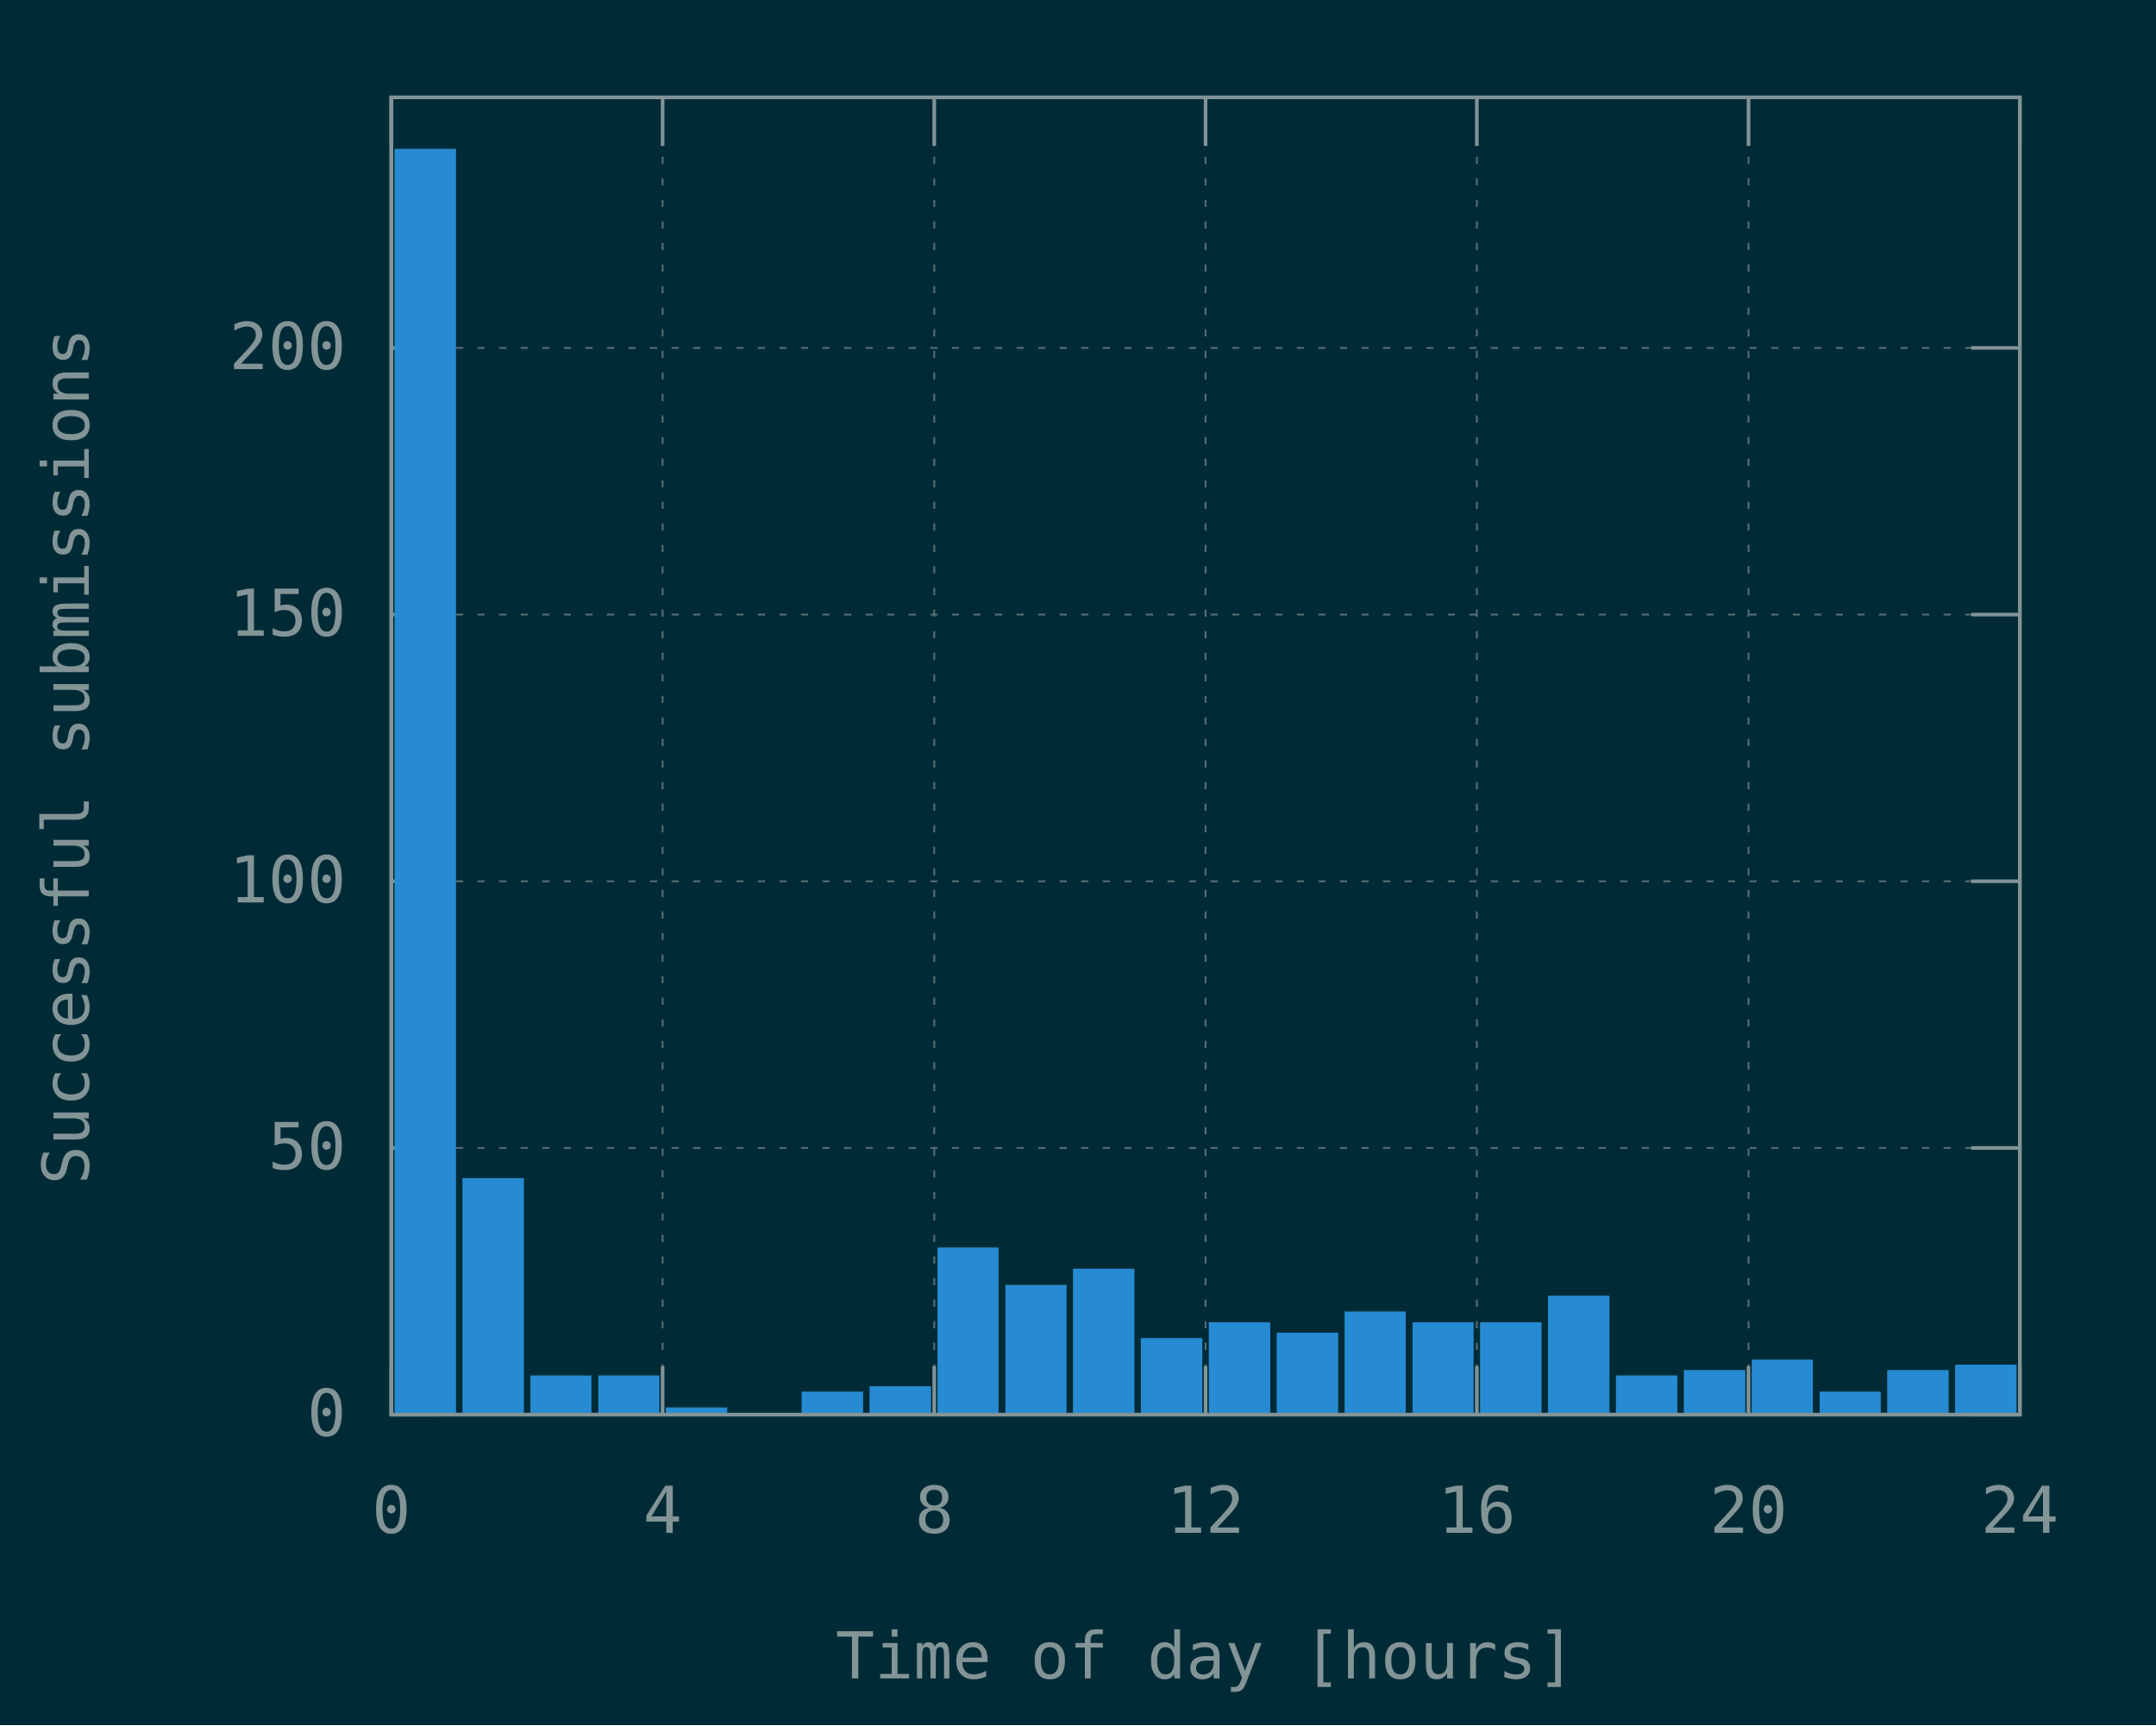
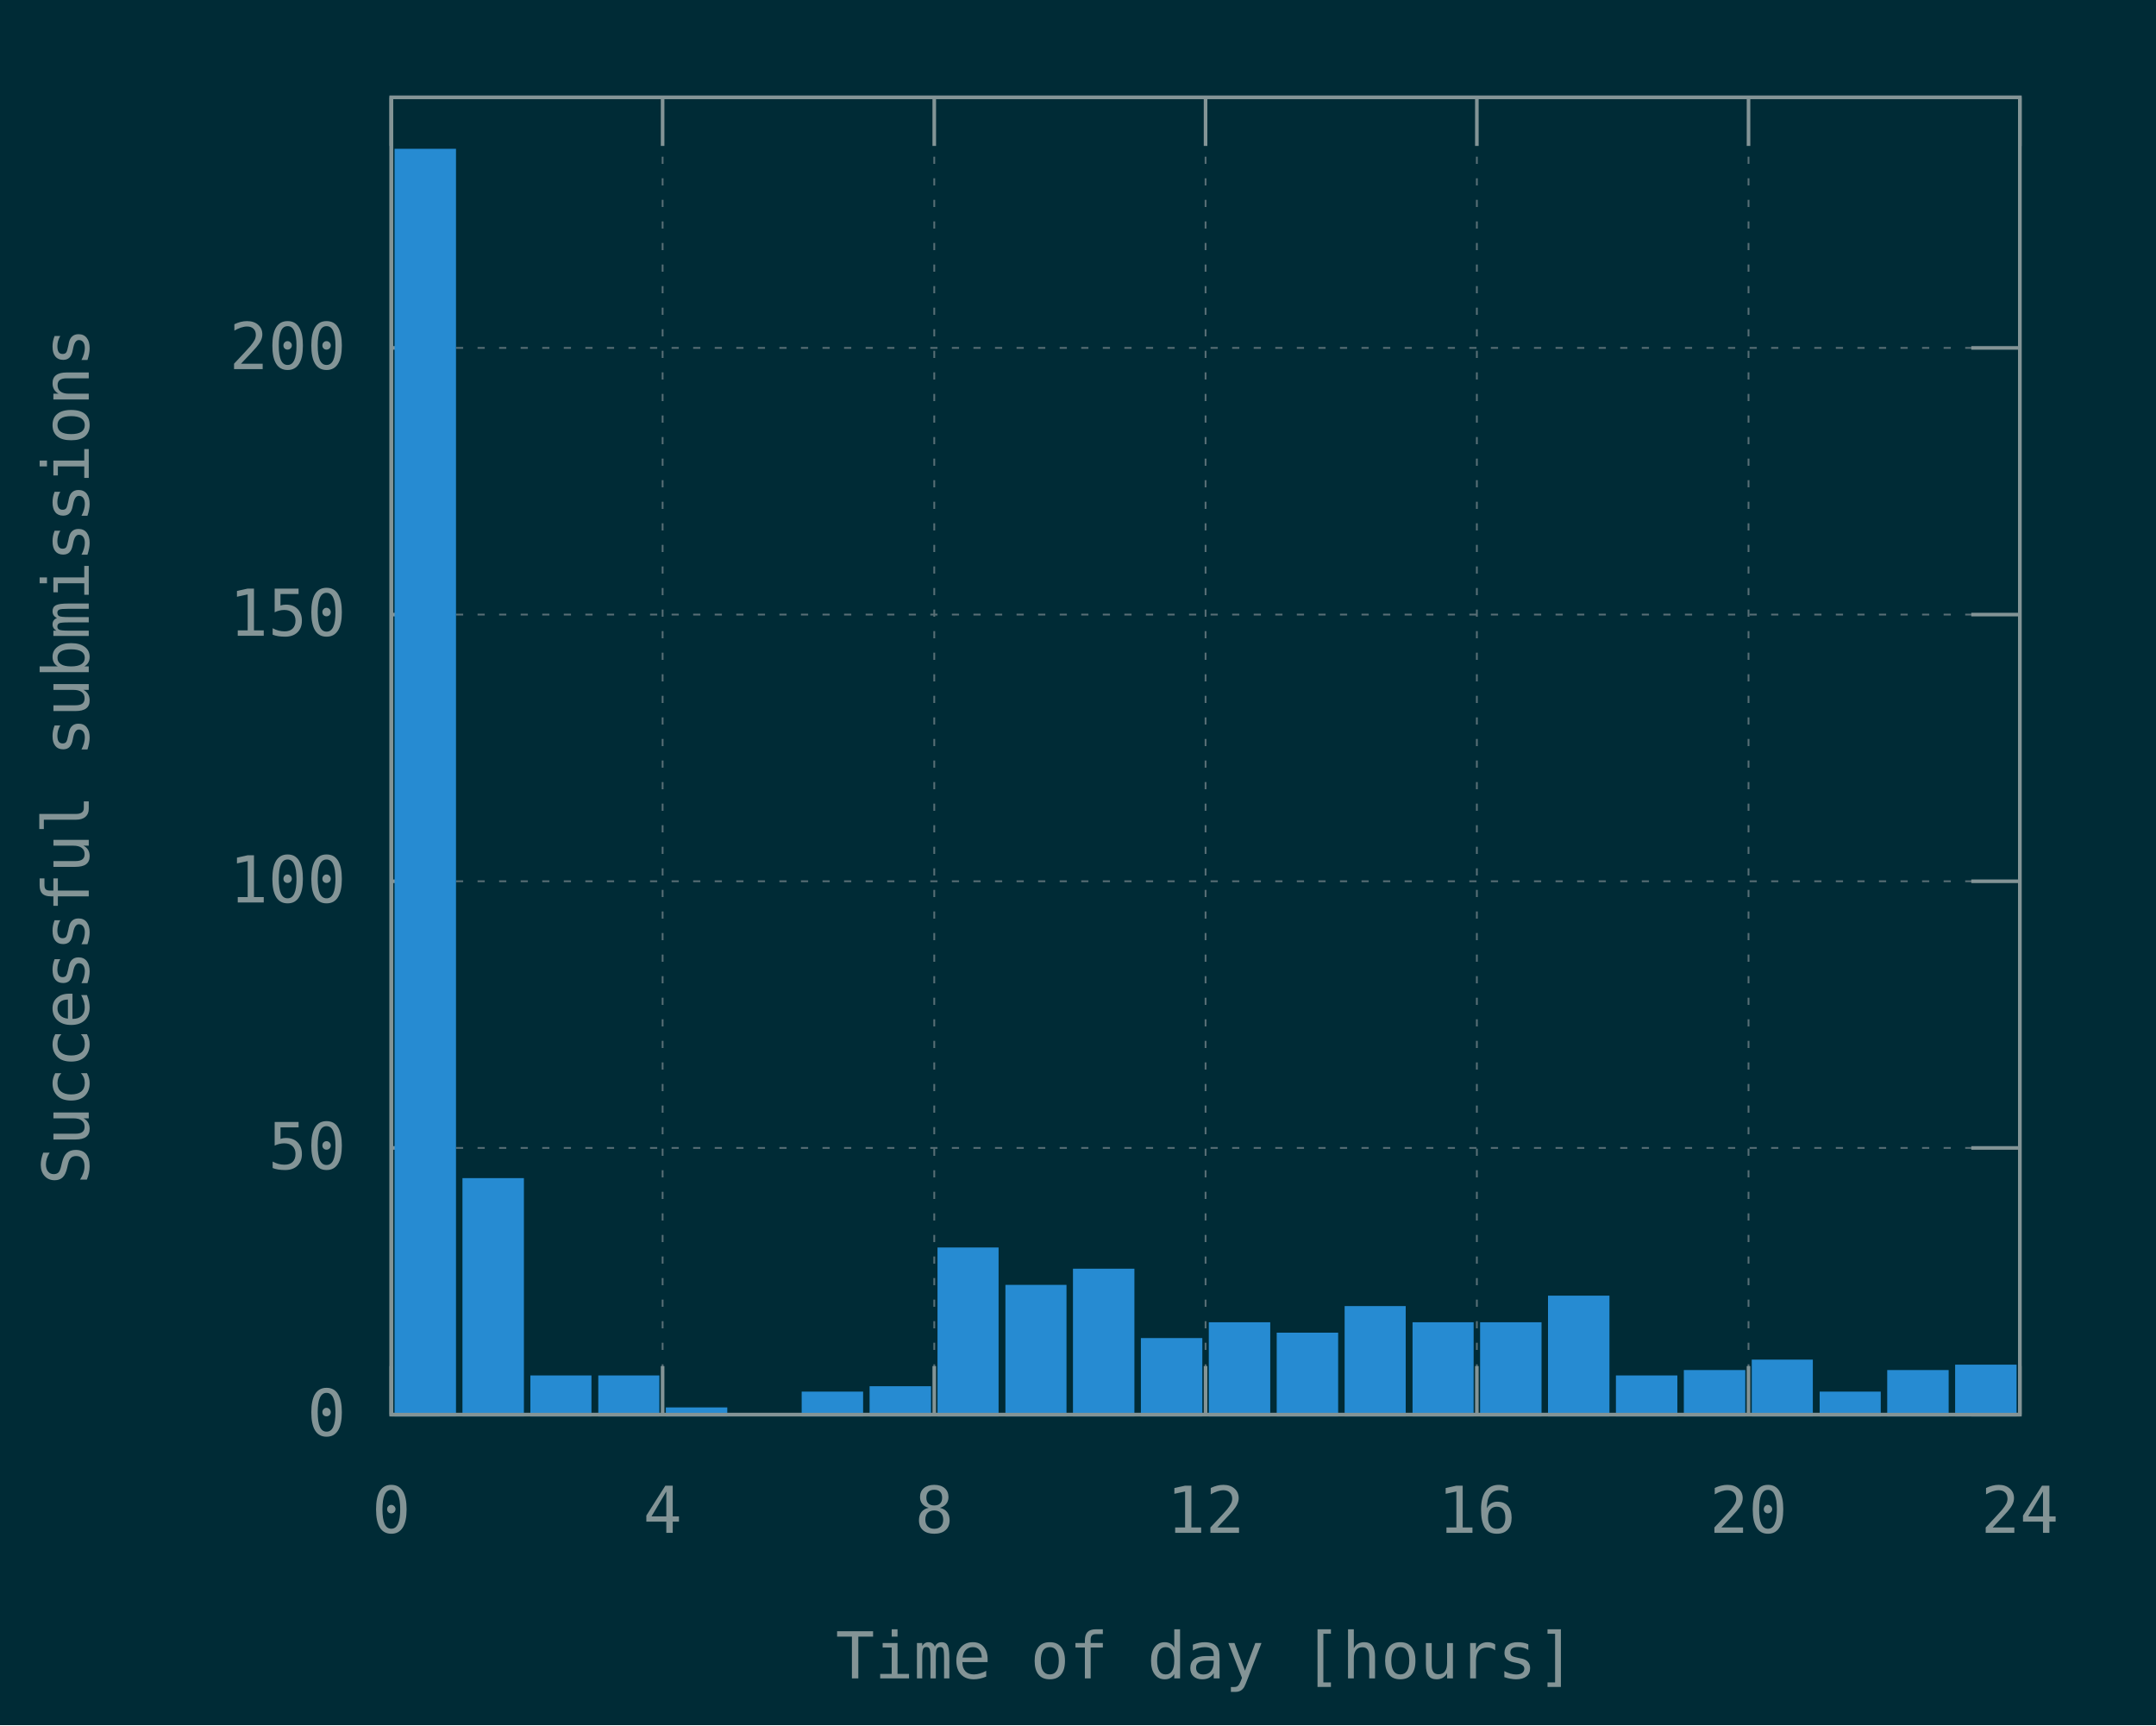
<svg xmlns="http://www.w3.org/2000/svg" xmlns:xlink="http://www.w3.org/1999/xlink" width="600" height="480" viewBox="0 0 600 480">
  <g id="gnuplot_canvas">
    <rect x="0" y="0" width="600" height="480" fill="#002b36" />
    <defs>
      <circle id="gpDot" r="0.5" stroke-width="0.5" stroke="currentColor" />
      <path id="gpPt0" stroke-width="0.148" stroke="currentColor" d="M-1,0 h2 M0,-1 v2" />
      <path id="gpPt1" stroke-width="0.148" stroke="currentColor" d="M-1,-1 L1,1 M1,-1 L-1,1" />
      <path id="gpPt2" stroke-width="0.148" stroke="currentColor" d="M-1,0 L1,0 M0,-1 L0,1 M-1,-1 L1,1 M-1,1 L1,-1" />
      <rect id="gpPt3" stroke-width="0.148" stroke="currentColor" x="-1" y="-1" width="2" height="2" />
      <rect id="gpPt4" stroke-width="0.148" stroke="currentColor" fill="currentColor" x="-1" y="-1" width="2" height="2" />
      <circle id="gpPt5" stroke-width="0.148" stroke="currentColor" cx="0" cy="0" r="1" />
      <use xlink:href="#gpPt5" id="gpPt6" fill="currentColor" stroke="none" />
      <path id="gpPt7" stroke-width="0.148" stroke="currentColor" d="M0,-1.33 L-1.33,0.67 L1.33,0.67 z" />
      <use xlink:href="#gpPt7" id="gpPt8" fill="currentColor" stroke="none" />
      <use xlink:href="#gpPt7" id="gpPt9" stroke="currentColor" transform="rotate(180)" />
      <use xlink:href="#gpPt9" id="gpPt10" fill="currentColor" stroke="none" />
      <use xlink:href="#gpPt3" id="gpPt11" stroke="currentColor" transform="rotate(45)" />
      <use xlink:href="#gpPt11" id="gpPt12" fill="currentColor" stroke="none" />
      <path id="gpPt13" stroke-width="0.148" stroke="currentColor" d="M0,1.330 L1.265,0.411 L0.782,-1.067 L-0.782,-1.076 L-1.265,0.411 z" />
      <use xlink:href="#gpPt13" id="gpPt14" fill="currentColor" stroke="none" />
      <filter id="textbox" filterUnits="objectBoundingBox" x="0" y="0" height="1" width="1">
        <feFlood flood-color="#002B36" flood-opacity="1" result="bgnd" />
        <feComposite in="SourceGraphic" in2="bgnd" operator="atop" />
      </filter>
      <filter id="greybox" filterUnits="objectBoundingBox" x="0" y="0" height="1" width="1">
        <feFlood flood-color="lightgrey" flood-opacity="1" result="grey" />
        <feComposite in="SourceGraphic" in2="grey" operator="atop" />
      </filter>
    </defs>
    <g fill="none" color="#002B36" stroke="currentColor" stroke-width="1.00" stroke-linecap="butt" stroke-linejoin="miter">
</g>
    <g fill="none" color="black" stroke="currentColor" stroke-width="1.00" stroke-linecap="butt" stroke-linejoin="miter">
</g>
    <g fill="none" color="black" stroke="rgb(131, 148, 150)" stroke-width="0.50" stroke-linecap="butt" stroke-linejoin="miter">
</g>
    <g fill="none" color="gray" stroke="currentColor" stroke-width="0.50" stroke-linecap="butt" stroke-linejoin="miter">
      <path stroke="rgb( 88, 110, 117)" stroke-dasharray="2,4" class="gridline" d="M108.9,393.6 L562.1,393.6  " />
    </g>
    <g fill="none" color="gray" stroke="rgb( 88, 110, 117)" stroke-width="1.00" stroke-linecap="butt" stroke-linejoin="miter">
</g>
    <g fill="none" color="black" stroke="currentColor" stroke-width="1.00" stroke-linecap="butt" stroke-linejoin="miter">
      <path stroke="rgb(131, 148, 150)" d="M108.9,393.6 L122.4,393.6 M562.1,393.6 L548.6,393.6  " />
      <g transform="translate(96.3,399.5)" stroke="none" fill="rgb(131,148,150)" font-family="Inconsolata" font-size="18.00" text-anchor="end">
        <text>
          <tspan font-family="Inconsolata"> 0</tspan>
        </text>
      </g>
    </g>
    <g fill="none" color="black" stroke="currentColor" stroke-width="1.00" stroke-linecap="butt" stroke-linejoin="miter">
</g>
    <g fill="none" color="black" stroke="rgb(131, 148, 150)" stroke-width="0.50" stroke-linecap="butt" stroke-linejoin="miter">
</g>
    <g fill="none" color="gray" stroke="currentColor" stroke-width="0.50" stroke-linecap="butt" stroke-linejoin="miter">
      <path stroke="rgb( 88, 110, 117)" stroke-dasharray="2,4" class="gridline" d="M108.9,319.4 L562.1,319.4  " />
    </g>
    <g fill="none" color="gray" stroke="rgb( 88, 110, 117)" stroke-width="1.00" stroke-linecap="butt" stroke-linejoin="miter">
</g>
    <g fill="none" color="black" stroke="currentColor" stroke-width="1.00" stroke-linecap="butt" stroke-linejoin="miter">
      <path stroke="rgb(131, 148, 150)" d="M108.9,319.4 L122.4,319.4 M562.1,319.4 L548.6,319.4  " />
      <g transform="translate(96.3,325.3)" stroke="none" fill="rgb(131,148,150)" font-family="Inconsolata" font-size="18.00" text-anchor="end">
        <text>
          <tspan font-family="Inconsolata"> 50</tspan>
        </text>
      </g>
    </g>
    <g fill="none" color="black" stroke="currentColor" stroke-width="1.00" stroke-linecap="butt" stroke-linejoin="miter">
</g>
    <g fill="none" color="black" stroke="rgb(131, 148, 150)" stroke-width="0.50" stroke-linecap="butt" stroke-linejoin="miter">
</g>
    <g fill="none" color="gray" stroke="currentColor" stroke-width="0.50" stroke-linecap="butt" stroke-linejoin="miter">
      <path stroke="rgb( 88, 110, 117)" stroke-dasharray="2,4" class="gridline" d="M108.9,245.2 L562.1,245.2  " />
    </g>
    <g fill="none" color="gray" stroke="rgb( 88, 110, 117)" stroke-width="1.00" stroke-linecap="butt" stroke-linejoin="miter">
</g>
    <g fill="none" color="black" stroke="currentColor" stroke-width="1.00" stroke-linecap="butt" stroke-linejoin="miter">
      <path stroke="rgb(131, 148, 150)" d="M108.9,245.2 L122.4,245.2 M562.1,245.2 L548.6,245.2  " />
      <g transform="translate(96.3,251.1)" stroke="none" fill="rgb(131,148,150)" font-family="Inconsolata" font-size="18.00" text-anchor="end">
        <text>
          <tspan font-family="Inconsolata"> 100</tspan>
        </text>
      </g>
    </g>
    <g fill="none" color="black" stroke="currentColor" stroke-width="1.00" stroke-linecap="butt" stroke-linejoin="miter">
</g>
    <g fill="none" color="black" stroke="rgb(131, 148, 150)" stroke-width="0.50" stroke-linecap="butt" stroke-linejoin="miter">
</g>
    <g fill="none" color="gray" stroke="currentColor" stroke-width="0.50" stroke-linecap="butt" stroke-linejoin="miter">
      <path stroke="rgb( 88, 110, 117)" stroke-dasharray="2,4" class="gridline" d="M108.9,171.0 L562.1,171.0  " />
    </g>
    <g fill="none" color="gray" stroke="rgb( 88, 110, 117)" stroke-width="1.00" stroke-linecap="butt" stroke-linejoin="miter">
</g>
    <g fill="none" color="black" stroke="currentColor" stroke-width="1.00" stroke-linecap="butt" stroke-linejoin="miter">
      <path stroke="rgb(131, 148, 150)" d="M108.9,171.0 L122.4,171.0 M562.1,171.0 L548.6,171.0  " />
      <g transform="translate(96.3,176.9)" stroke="none" fill="rgb(131,148,150)" font-family="Inconsolata" font-size="18.00" text-anchor="end">
        <text>
          <tspan font-family="Inconsolata"> 150</tspan>
        </text>
      </g>
    </g>
    <g fill="none" color="black" stroke="currentColor" stroke-width="1.00" stroke-linecap="butt" stroke-linejoin="miter">
</g>
    <g fill="none" color="black" stroke="rgb(131, 148, 150)" stroke-width="0.50" stroke-linecap="butt" stroke-linejoin="miter">
</g>
    <g fill="none" color="gray" stroke="currentColor" stroke-width="0.50" stroke-linecap="butt" stroke-linejoin="miter">
      <path stroke="rgb( 88, 110, 117)" stroke-dasharray="2,4" class="gridline" d="M108.9,96.8 L562.1,96.8  " />
    </g>
    <g fill="none" color="gray" stroke="rgb( 88, 110, 117)" stroke-width="1.00" stroke-linecap="butt" stroke-linejoin="miter">
</g>
    <g fill="none" color="black" stroke="currentColor" stroke-width="1.00" stroke-linecap="butt" stroke-linejoin="miter">
      <path stroke="rgb(131, 148, 150)" d="M108.9,96.8 L122.4,96.8 M562.1,96.8 L548.6,96.8  " />
      <g transform="translate(96.3,102.7)" stroke="none" fill="rgb(131,148,150)" font-family="Inconsolata" font-size="18.00" text-anchor="end">
        <text>
          <tspan font-family="Inconsolata"> 200</tspan>
        </text>
      </g>
    </g>
    <g fill="none" color="black" stroke="currentColor" stroke-width="1.00" stroke-linecap="butt" stroke-linejoin="miter">
</g>
    <g fill="none" color="black" stroke="rgb(131, 148, 150)" stroke-width="0.50" stroke-linecap="butt" stroke-linejoin="miter">
</g>
    <g fill="none" color="gray" stroke="currentColor" stroke-width="0.50" stroke-linecap="butt" stroke-linejoin="miter">
      <path stroke="rgb( 88, 110, 117)" stroke-dasharray="2,4" class="gridline" d="M108.9,393.6 L108.9,27.1  " />
    </g>
    <g fill="none" color="gray" stroke="rgb( 88, 110, 117)" stroke-width="1.00" stroke-linecap="butt" stroke-linejoin="miter">
</g>
    <g fill="none" color="black" stroke="currentColor" stroke-width="1.00" stroke-linecap="butt" stroke-linejoin="miter">
      <path stroke="rgb(131, 148, 150)" d="M108.9,393.6 L108.9,380.1 M108.9,27.1 L108.9,40.6  " />
      <g transform="translate(108.9,426.5)" stroke="none" fill="rgb(131,148,150)" font-family="Inconsolata" font-size="18.00" text-anchor="middle">
        <text>
          <tspan font-family="Inconsolata"> 0</tspan>
        </text>
      </g>
    </g>
    <g fill="none" color="black" stroke="currentColor" stroke-width="1.00" stroke-linecap="butt" stroke-linejoin="miter">
</g>
    <g fill="none" color="black" stroke="rgb(131, 148, 150)" stroke-width="0.50" stroke-linecap="butt" stroke-linejoin="miter">
</g>
    <g fill="none" color="gray" stroke="currentColor" stroke-width="0.50" stroke-linecap="butt" stroke-linejoin="miter">
      <path stroke="rgb( 88, 110, 117)" stroke-dasharray="2,4" class="gridline" d="M184.4,393.6 L184.4,27.1  " />
    </g>
    <g fill="none" color="gray" stroke="rgb( 88, 110, 117)" stroke-width="1.00" stroke-linecap="butt" stroke-linejoin="miter">
</g>
    <g fill="none" color="black" stroke="currentColor" stroke-width="1.00" stroke-linecap="butt" stroke-linejoin="miter">
      <path stroke="rgb(131, 148, 150)" d="M184.4,393.6 L184.4,380.1 M184.4,27.1 L184.4,40.6  " />
      <g transform="translate(184.4,426.5)" stroke="none" fill="rgb(131,148,150)" font-family="Inconsolata" font-size="18.00" text-anchor="middle">
        <text>
          <tspan font-family="Inconsolata"> 4</tspan>
        </text>
      </g>
    </g>
    <g fill="none" color="black" stroke="currentColor" stroke-width="1.00" stroke-linecap="butt" stroke-linejoin="miter">
</g>
    <g fill="none" color="black" stroke="rgb(131, 148, 150)" stroke-width="0.50" stroke-linecap="butt" stroke-linejoin="miter">
</g>
    <g fill="none" color="gray" stroke="currentColor" stroke-width="0.50" stroke-linecap="butt" stroke-linejoin="miter">
      <path stroke="rgb( 88, 110, 117)" stroke-dasharray="2,4" class="gridline" d="M260.0,393.6 L260.0,27.1  " />
    </g>
    <g fill="none" color="gray" stroke="rgb( 88, 110, 117)" stroke-width="1.00" stroke-linecap="butt" stroke-linejoin="miter">
</g>
    <g fill="none" color="black" stroke="currentColor" stroke-width="1.00" stroke-linecap="butt" stroke-linejoin="miter">
      <path stroke="rgb(131, 148, 150)" d="M260.0,393.6 L260.0,380.1 M260.0,27.1 L260.0,40.6  " />
      <g transform="translate(260.0,426.5)" stroke="none" fill="rgb(131,148,150)" font-family="Inconsolata" font-size="18.00" text-anchor="middle">
        <text>
          <tspan font-family="Inconsolata"> 8</tspan>
        </text>
      </g>
    </g>
    <g fill="none" color="black" stroke="currentColor" stroke-width="1.00" stroke-linecap="butt" stroke-linejoin="miter">
</g>
    <g fill="none" color="black" stroke="rgb(131, 148, 150)" stroke-width="0.50" stroke-linecap="butt" stroke-linejoin="miter">
</g>
    <g fill="none" color="gray" stroke="currentColor" stroke-width="0.50" stroke-linecap="butt" stroke-linejoin="miter">
      <path stroke="rgb( 88, 110, 117)" stroke-dasharray="2,4" class="gridline" d="M335.5,393.6 L335.5,27.1  " />
    </g>
    <g fill="none" color="gray" stroke="rgb( 88, 110, 117)" stroke-width="1.00" stroke-linecap="butt" stroke-linejoin="miter">
</g>
    <g fill="none" color="black" stroke="currentColor" stroke-width="1.00" stroke-linecap="butt" stroke-linejoin="miter">
      <path stroke="rgb(131, 148, 150)" d="M335.5,393.6 L335.5,380.1 M335.5,27.1 L335.5,40.6  " />
      <g transform="translate(335.5,426.5)" stroke="none" fill="rgb(131,148,150)" font-family="Inconsolata" font-size="18.00" text-anchor="middle">
        <text>
          <tspan font-family="Inconsolata"> 12</tspan>
        </text>
      </g>
    </g>
    <g fill="none" color="black" stroke="currentColor" stroke-width="1.00" stroke-linecap="butt" stroke-linejoin="miter">
</g>
    <g fill="none" color="black" stroke="rgb(131, 148, 150)" stroke-width="0.50" stroke-linecap="butt" stroke-linejoin="miter">
</g>
    <g fill="none" color="gray" stroke="currentColor" stroke-width="0.50" stroke-linecap="butt" stroke-linejoin="miter">
      <path stroke="rgb( 88, 110, 117)" stroke-dasharray="2,4" class="gridline" d="M411.0,393.6 L411.0,27.1  " />
    </g>
    <g fill="none" color="gray" stroke="rgb( 88, 110, 117)" stroke-width="1.00" stroke-linecap="butt" stroke-linejoin="miter">
</g>
    <g fill="none" color="black" stroke="currentColor" stroke-width="1.00" stroke-linecap="butt" stroke-linejoin="miter">
      <path stroke="rgb(131, 148, 150)" d="M411.0,393.6 L411.0,380.1 M411.0,27.1 L411.0,40.6  " />
      <g transform="translate(411.0,426.5)" stroke="none" fill="rgb(131,148,150)" font-family="Inconsolata" font-size="18.00" text-anchor="middle">
        <text>
          <tspan font-family="Inconsolata"> 16</tspan>
        </text>
      </g>
    </g>
    <g fill="none" color="black" stroke="currentColor" stroke-width="1.00" stroke-linecap="butt" stroke-linejoin="miter">
</g>
    <g fill="none" color="black" stroke="rgb(131, 148, 150)" stroke-width="0.50" stroke-linecap="butt" stroke-linejoin="miter">
</g>
    <g fill="none" color="gray" stroke="currentColor" stroke-width="0.50" stroke-linecap="butt" stroke-linejoin="miter">
      <path stroke="rgb( 88, 110, 117)" stroke-dasharray="2,4" class="gridline" d="M486.6,393.6 L486.6,40.6 L486.6,27.1  " />
    </g>
    <g fill="none" color="gray" stroke="rgb( 88, 110, 117)" stroke-width="1.00" stroke-linecap="butt" stroke-linejoin="miter">
</g>
    <g fill="none" color="black" stroke="currentColor" stroke-width="1.00" stroke-linecap="butt" stroke-linejoin="miter">
      <path stroke="rgb(131, 148, 150)" d="M486.6,393.6 L486.6,380.1 M486.6,27.1 L486.6,40.6  " />
      <g transform="translate(486.6,426.5)" stroke="none" fill="rgb(131,148,150)" font-family="Inconsolata" font-size="18.00" text-anchor="middle">
        <text>
          <tspan font-family="Inconsolata"> 20</tspan>
        </text>
      </g>
    </g>
    <g fill="none" color="black" stroke="currentColor" stroke-width="1.00" stroke-linecap="butt" stroke-linejoin="miter">
</g>
    <g fill="none" color="black" stroke="rgb(131, 148, 150)" stroke-width="0.50" stroke-linecap="butt" stroke-linejoin="miter">
</g>
    <g fill="none" color="gray" stroke="currentColor" stroke-width="0.50" stroke-linecap="butt" stroke-linejoin="miter">
      <path stroke="rgb( 88, 110, 117)" stroke-dasharray="2,4" class="gridline" d="M562.1,393.6 L562.1,27.1  " />
    </g>
    <g fill="none" color="gray" stroke="rgb( 88, 110, 117)" stroke-width="1.00" stroke-linecap="butt" stroke-linejoin="miter">
</g>
    <g fill="none" color="black" stroke="currentColor" stroke-width="1.00" stroke-linecap="butt" stroke-linejoin="miter">
      <path stroke="rgb(131, 148, 150)" d="M562.1,393.6 L562.1,380.1 M562.1,27.1 L562.1,40.6  " />
      <g transform="translate(562.1,426.5)" stroke="none" fill="rgb(131,148,150)" font-family="Inconsolata" font-size="18.00" text-anchor="middle">
        <text>
          <tspan font-family="Inconsolata"> 24</tspan>
        </text>
      </g>
    </g>
    <g fill="none" color="black" stroke="currentColor" stroke-width="1.00" stroke-linecap="butt" stroke-linejoin="miter">
</g>
    <g fill="none" color="black" stroke="currentColor" stroke-width="1.00" stroke-linecap="butt" stroke-linejoin="miter">
      <path stroke="rgb(131, 148, 150)" d="M108.9,27.1 L108.9,393.6 L562.1,393.6 L562.1,27.1 L108.9,27.1 Z  " />
    </g>
    <g fill="none" color="black" stroke="currentColor" stroke-width="1.00" stroke-linecap="butt" stroke-linejoin="miter">
      <g transform="translate(24.7,210.4) rotate(270)" stroke="none" fill="rgb(131,148,150)" font-family="Inconsolata" font-size="18.00" text-anchor="middle">
        <text>
          <tspan font-family="Inconsolata">Successful submissions</tspan>
        </text>
      </g>
    </g>
    <g fill="none" color="black" stroke="currentColor" stroke-width="1.00" stroke-linecap="butt" stroke-linejoin="miter">
      <g transform="translate(335.5,467.0)" stroke="none" fill="rgb(131,148,150)" font-family="Inconsolata" font-size="18.00" text-anchor="middle">
        <text>
          <tspan font-family="Inconsolata">Time of day [hours]</tspan>
        </text>
      </g>
    </g>
    <g fill="none" color="black" stroke="currentColor" stroke-width="1.00" stroke-linecap="butt" stroke-linejoin="miter">
</g>
    <g id="gnuplot_plot_1">
      <g fill="none" color="black" stroke="currentColor" stroke-width="1.00" stroke-linecap="butt" stroke-linejoin="miter">
        <g stroke="none" shape-rendering="crispEdges">
          <polygon fill="rgb( 38, 139, 210)" points="110.3,393.6 126.5,393.6 126.5,41.8 110.3,41.8 " />
        </g>
        <path stroke="rgb( 38, 139, 210)" d="M110.3,393.6 L110.3,41.9 L126.4,41.9 L126.4,393.6 L110.3,393.6 Z  " />
        <g stroke="none" shape-rendering="crispEdges">
          <polygon fill="rgb( 38, 139, 210)" points="129.2,393.6 145.4,393.6 145.4,328.2 129.2,328.2 " />
        </g>
        <path stroke="rgb( 38, 139, 210)" d="M129.2,393.6 L129.2,328.3 L145.3,328.3 L145.3,393.6 L129.2,393.6 Z  " />
        <g stroke="none" shape-rendering="crispEdges">
          <polygon fill="rgb( 38, 139, 210)" points="148.1,393.6 164.2,393.6 164.2,383.1 148.1,383.1 " />
        </g>
        <path stroke="rgb( 38, 139, 210)" d="M148.1,393.6 L148.1,383.2 L164.1,383.2 L164.1,393.6 L148.1,393.6 Z  " />
        <g stroke="none" shape-rendering="crispEdges">
          <polygon fill="rgb( 38, 139, 210)" points="167.0,393.6 183.1,393.6 183.1,383.1 167.0,383.1 " />
        </g>
        <path stroke="rgb( 38, 139, 210)" d="M167.0,393.6 L167.0,383.2 L183.0,383.2 L183.0,393.6 L167.0,393.6 Z  " />
        <g stroke="none" shape-rendering="crispEdges">
          <polygon fill="rgb( 38, 139, 210)" points="185.8,393.6 202.0,393.6 202.0,392.0 185.8,392.0 " />
        </g>
        <path stroke="rgb( 38, 139, 210)" d="M185.8,393.6 L185.8,392.1 L201.9,392.1 L201.9,393.6 L185.8,393.6 Z  " />
        <g stroke="none" shape-rendering="crispEdges">
          <polygon fill="rgb( 38, 139, 210)" points="223.6,393.6 239.8,393.6 239.8,387.6 223.6,387.6 " />
        </g>
        <path stroke="rgb( 38, 139, 210)" d="M223.6,393.6 L223.6,387.7 L239.7,387.7 L239.7,393.6 L223.6,393.6 Z  " />
        <g stroke="none" shape-rendering="crispEdges">
          <polygon fill="rgb( 38, 139, 210)" points="242.5,393.6 258.7,393.6 258.7,386.1 242.5,386.1 " />
        </g>
        <path stroke="rgb( 38, 139, 210)" d="M242.5,393.6 L242.5,386.2 L258.6,386.2 L258.6,393.6 L242.5,393.6 Z  " />
        <g stroke="none" shape-rendering="crispEdges">
          <polygon fill="rgb( 38, 139, 210)" points="261.4,393.6 277.5,393.6 277.5,347.5 261.4,347.5 " />
        </g>
        <path stroke="rgb( 38, 139, 210)" d="M261.4,393.6 L261.4,347.6 L277.4,347.6 L277.4,393.6 L261.4,393.6 Z  " />
        <g stroke="none" shape-rendering="crispEdges">
          <polygon fill="rgb( 38, 139, 210)" points="280.3,393.6 296.4,393.6 296.4,357.9 280.3,357.9 " />
        </g>
        <path stroke="rgb( 38, 139, 210)" d="M280.3,393.6 L280.3,358.0 L296.3,358.0 L296.3,393.6 L280.3,393.6 Z  " />
        <g stroke="none" shape-rendering="crispEdges">
          <polygon fill="rgb( 38, 139, 210)" points="299.1,393.6 315.3,393.6 315.3,353.4 299.1,353.4 " />
        </g>
        <path stroke="rgb( 38, 139, 210)" d="M299.1,393.6 L299.1,353.5 L315.2,353.5 L315.2,393.6 L299.1,393.6 Z  " />
        <g stroke="none" shape-rendering="crispEdges">
          <polygon fill="rgb( 38, 139, 210)" points="318.0,393.6 334.2,393.6 334.2,372.7 318.0,372.7 " />
        </g>
        <path stroke="rgb( 38, 139, 210)" d="M318.0,393.6 L318.0,372.8 L334.1,372.8 L334.1,393.6 L318.0,393.6 Z  " />
        <g stroke="none" shape-rendering="crispEdges">
          <polygon fill="rgb( 38, 139, 210)" points="336.9,393.6 353.1,393.6 353.1,368.3 336.9,368.3 " />
        </g>
        <path stroke="rgb( 38, 139, 210)" d="M336.9,393.6 L336.9,368.4 L353.0,368.4 L353.0,393.6 L336.9,393.6 Z  " />
        <g stroke="none" shape-rendering="crispEdges">
          <polygon fill="rgb( 38, 139, 210)" points="355.8,393.6 372.0,393.6 372.0,371.2 355.8,371.2 " />
        </g>
        <path stroke="rgb( 38, 139, 210)" d="M355.8,393.6 L355.8,371.3 L371.9,371.3 L371.9,393.6 L355.8,393.6 Z  " />
        <g stroke="none" shape-rendering="crispEdges">
-           <polygon fill="rgb( 38, 139, 210)" points="374.7,393.6 390.8,393.6 390.8,365.3 374.7,365.3 " />
-         </g>
-         <path stroke="rgb( 38, 139, 210)" d="M374.7,393.6 L374.7,365.4 L390.7,365.4 L390.7,393.6 L374.7,393.6 Z  " />
+           <polygon fill="rgb( 38, 139, 210)" points="374.7,393.6 390.8,393.6 390.8,363.8 374.7,363.8 " />
+         </g>
+         <path stroke="rgb( 38, 139, 210)" d="M374.7,393.6 L374.7,363.9 L390.7,363.9 L390.7,393.6 L374.7,393.6 Z  " />
        <g stroke="none" shape-rendering="crispEdges">
          <polygon fill="rgb( 38, 139, 210)" points="393.6,393.6 409.7,393.6 409.7,368.3 393.6,368.3 " />
        </g>
        <path stroke="rgb( 38, 139, 210)" d="M393.6,393.6 L393.6,368.4 L409.6,368.4 L409.6,393.6 L393.6,393.6 Z  " />
        <g stroke="none" shape-rendering="crispEdges">
          <polygon fill="rgb( 38, 139, 210)" points="412.4,393.6 428.6,393.6 428.6,368.3 412.4,368.3 " />
        </g>
        <path stroke="rgb( 38, 139, 210)" d="M412.4,393.6 L412.4,368.4 L428.5,368.4 L428.5,393.6 L412.4,393.6 Z  " />
        <g stroke="none" shape-rendering="crispEdges">
          <polygon fill="rgb( 38, 139, 210)" points="431.3,393.6 447.5,393.6 447.5,360.9 431.3,360.9 " />
        </g>
        <path stroke="rgb( 38, 139, 210)" d="M431.3,393.6 L431.3,361.0 L447.4,361.0 L447.4,393.6 L431.3,393.6 Z  " />
        <g stroke="none" shape-rendering="crispEdges">
          <polygon fill="rgb( 38, 139, 210)" points="450.2,393.6 466.4,393.6 466.4,383.1 450.2,383.1 " />
        </g>
        <path stroke="rgb( 38, 139, 210)" d="M450.2,393.6 L450.2,383.2 L466.3,383.2 L466.3,393.6 L450.2,393.6 Z  " />
        <g stroke="none" shape-rendering="crispEdges">
          <polygon fill="rgb( 38, 139, 210)" points="469.1,393.6 485.3,393.6 485.3,381.6 469.1,381.6 " />
        </g>
        <path stroke="rgb( 38, 139, 210)" d="M469.1,393.6 L469.1,381.7 L485.2,381.7 L485.2,393.6 L469.1,393.6 Z  " />
        <g stroke="none" shape-rendering="crispEdges">
          <polygon fill="rgb( 38, 139, 210)" points="488.0,393.6 504.1,393.6 504.1,378.7 488.0,378.7 " />
        </g>
        <path stroke="rgb( 38, 139, 210)" d="M488.0,393.6 L488.0,378.8 L504.0,378.8 L504.0,393.6 L488.0,393.6 Z  " />
        <g stroke="none" shape-rendering="crispEdges">
          <polygon fill="rgb( 38, 139, 210)" points="506.9,393.6 523.0,393.6 523.0,387.6 506.9,387.6 " />
        </g>
        <path stroke="rgb( 38, 139, 210)" d="M506.9,393.6 L506.9,387.7 L522.9,387.7 L522.9,393.6 L506.9,393.6 Z  " />
        <g stroke="none" shape-rendering="crispEdges">
          <polygon fill="rgb( 38, 139, 210)" points="525.7,393.6 541.9,393.6 541.9,381.6 525.7,381.6 " />
        </g>
        <path stroke="rgb( 38, 139, 210)" d="M525.7,393.6 L525.7,381.7 L541.8,381.7 L541.8,393.6 L525.7,393.6 Z  " />
        <g stroke="none" shape-rendering="crispEdges">
          <polygon fill="rgb( 38, 139, 210)" points="544.6,393.6 560.8,393.6 560.8,380.1 544.6,380.1 " />
        </g>
        <path stroke="rgb( 38, 139, 210)" d="M544.6,393.6 L544.6,380.2 L560.7,380.2 L560.7,393.6 L544.6,393.6 Z  " />
      </g>
    </g>
    <g fill="none" color="#002B36" stroke="rgb( 38, 139, 210)" stroke-width="2.00" stroke-linecap="butt" stroke-linejoin="miter">
</g>
    <g fill="none" color="black" stroke="currentColor" stroke-width="2.00" stroke-linecap="butt" stroke-linejoin="miter">
</g>
    <g fill="none" color="black" stroke="black" stroke-width="1.00" stroke-linecap="butt" stroke-linejoin="miter">
</g>
    <g fill="none" color="black" stroke="currentColor" stroke-width="1.00" stroke-linecap="butt" stroke-linejoin="miter">
      <path stroke="rgb(131, 148, 150)" d="M108.9,27.1 L108.9,393.6 L562.1,393.6 L562.1,27.1 L108.9,27.1 Z  " />
    </g>
    <g fill="none" color="black" stroke="currentColor" stroke-width="1.00" stroke-linecap="butt" stroke-linejoin="miter">
</g>
  </g>
</svg>
